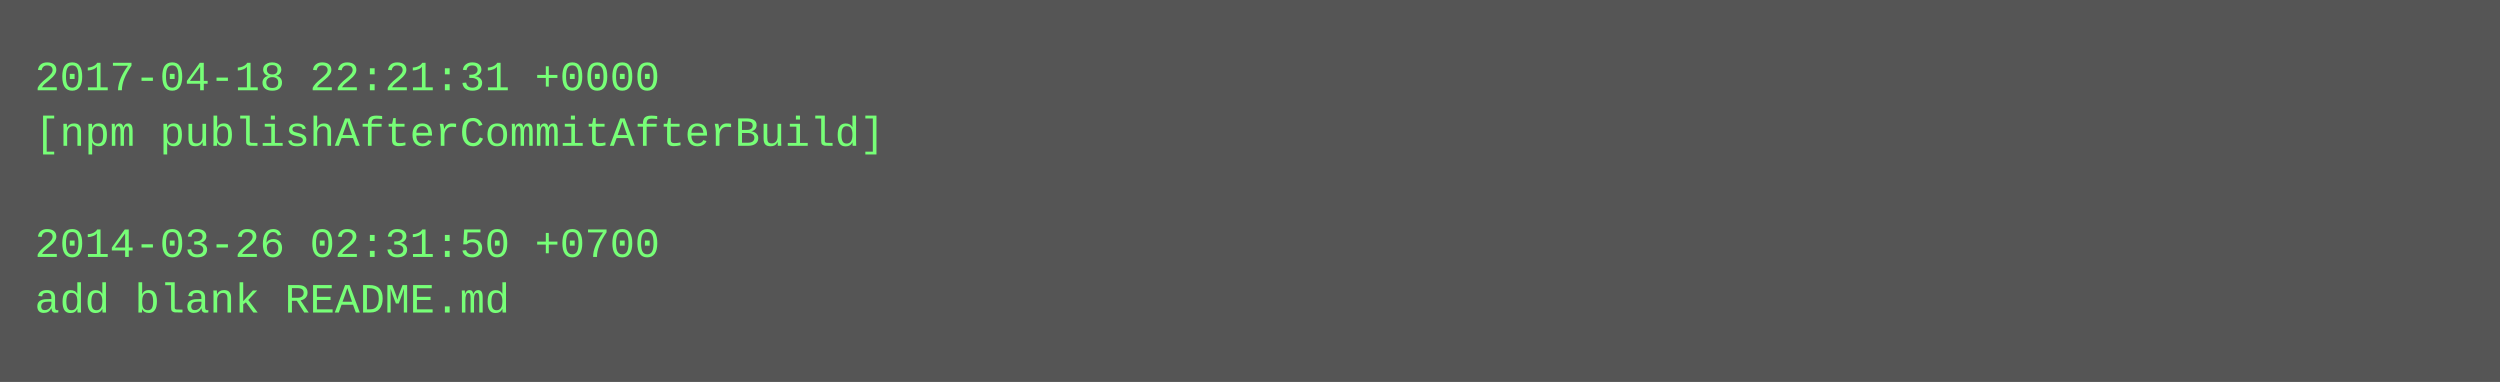
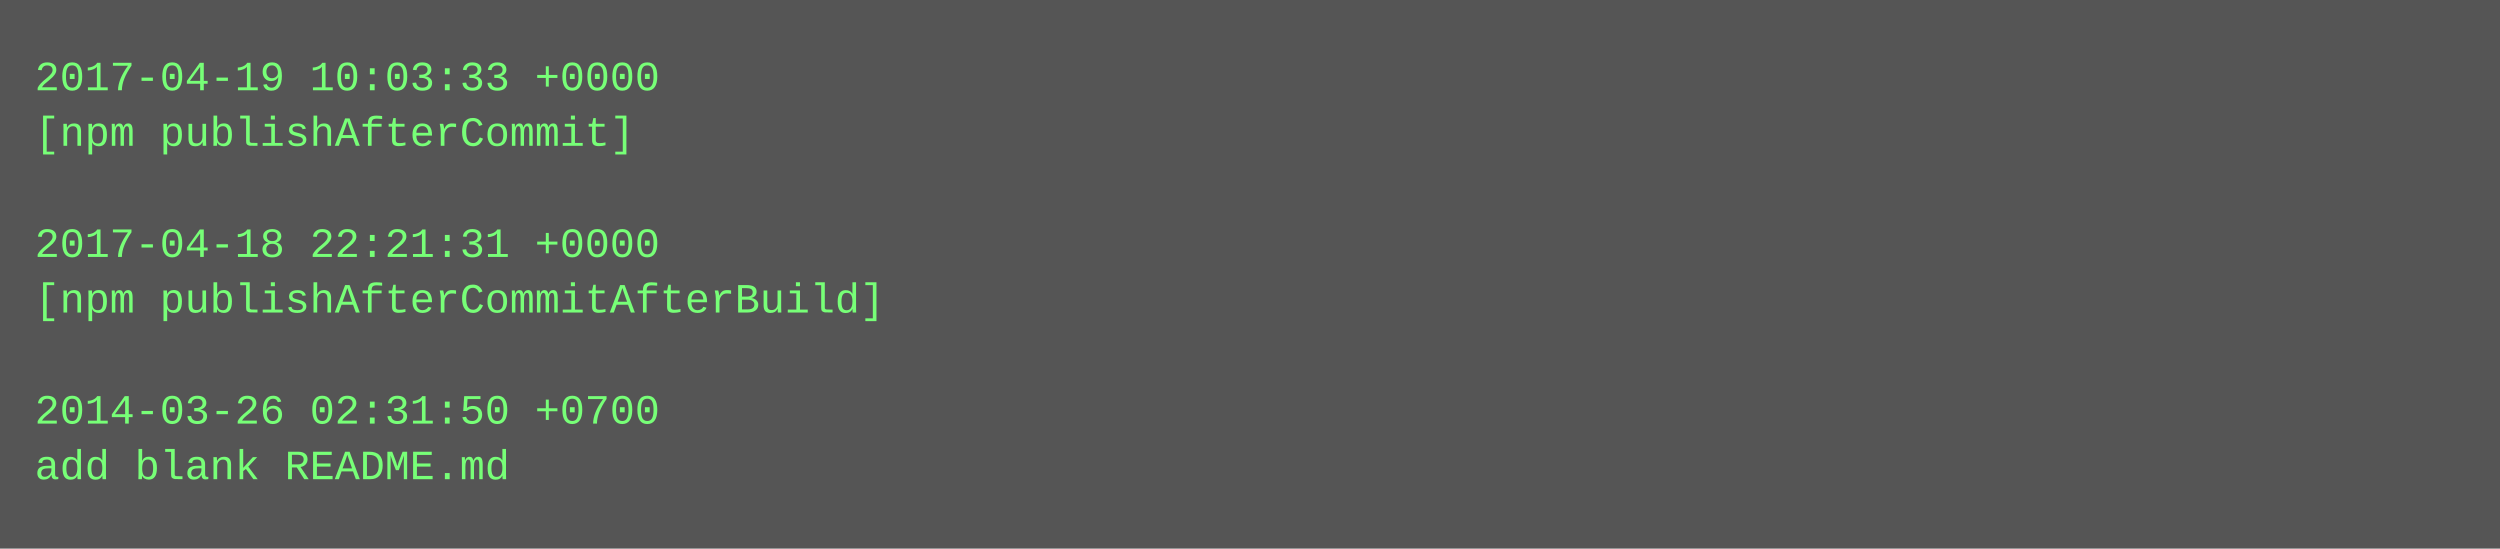
- <svg xmlns="http://www.w3.org/2000/svg" height="110" width="720">
-   <rect height="110" fill="#555" width="720" />
+ <svg xmlns="http://www.w3.org/2000/svg" height="158" width="720">
+   <rect height="158" fill="#555" width="720" />
  <text fill="#7f7" font-family="Courier New" font-size="12" xml:space="preserve">
-     <tspan x="10" y="26">2017-04-18 22:21:31 +0000</tspan>
-     <tspan x="10" y="42">[npm publishAfterCommitAfterBuild]</tspan>
+     <tspan x="10" y="26">2017-04-19 10:03:33 +0000</tspan>
+     <tspan x="10" y="42">[npm publishAfterCommit]</tspan>
    <tspan x="10" y="58" />
-     <tspan x="10" y="74">2014-03-26 02:31:50 +0700</tspan>
-     <tspan x="10" y="90">add blank README.md</tspan>
+     <tspan x="10" y="74">2017-04-18 22:21:31 +0000</tspan>
+     <tspan x="10" y="90">[npm publishAfterCommitAfterBuild]</tspan>
+     <tspan x="10" y="106" />
+     <tspan x="10" y="122">2014-03-26 02:31:50 +0700</tspan>
+     <tspan x="10" y="138">add blank README.md</tspan>
  </text>
</svg>
